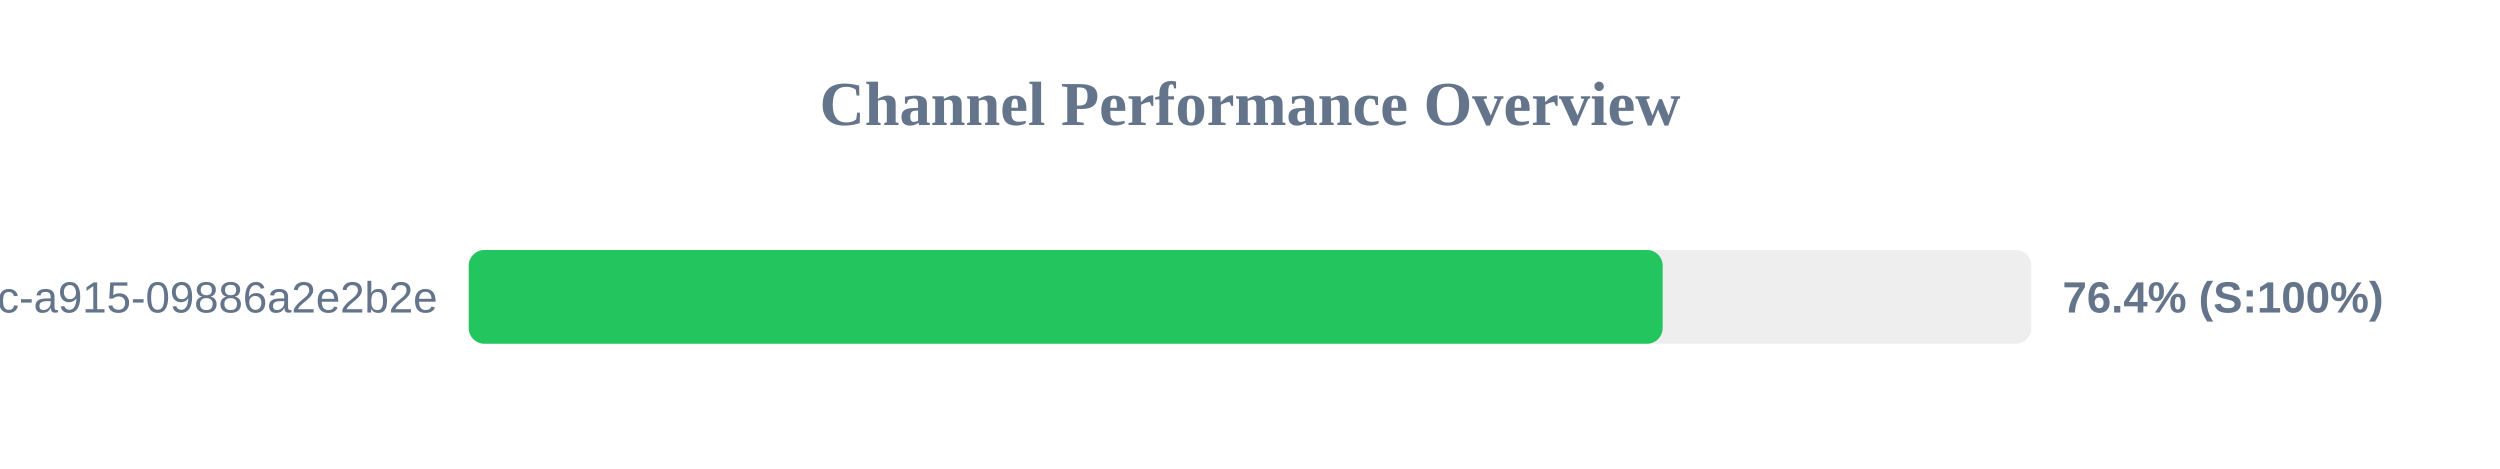
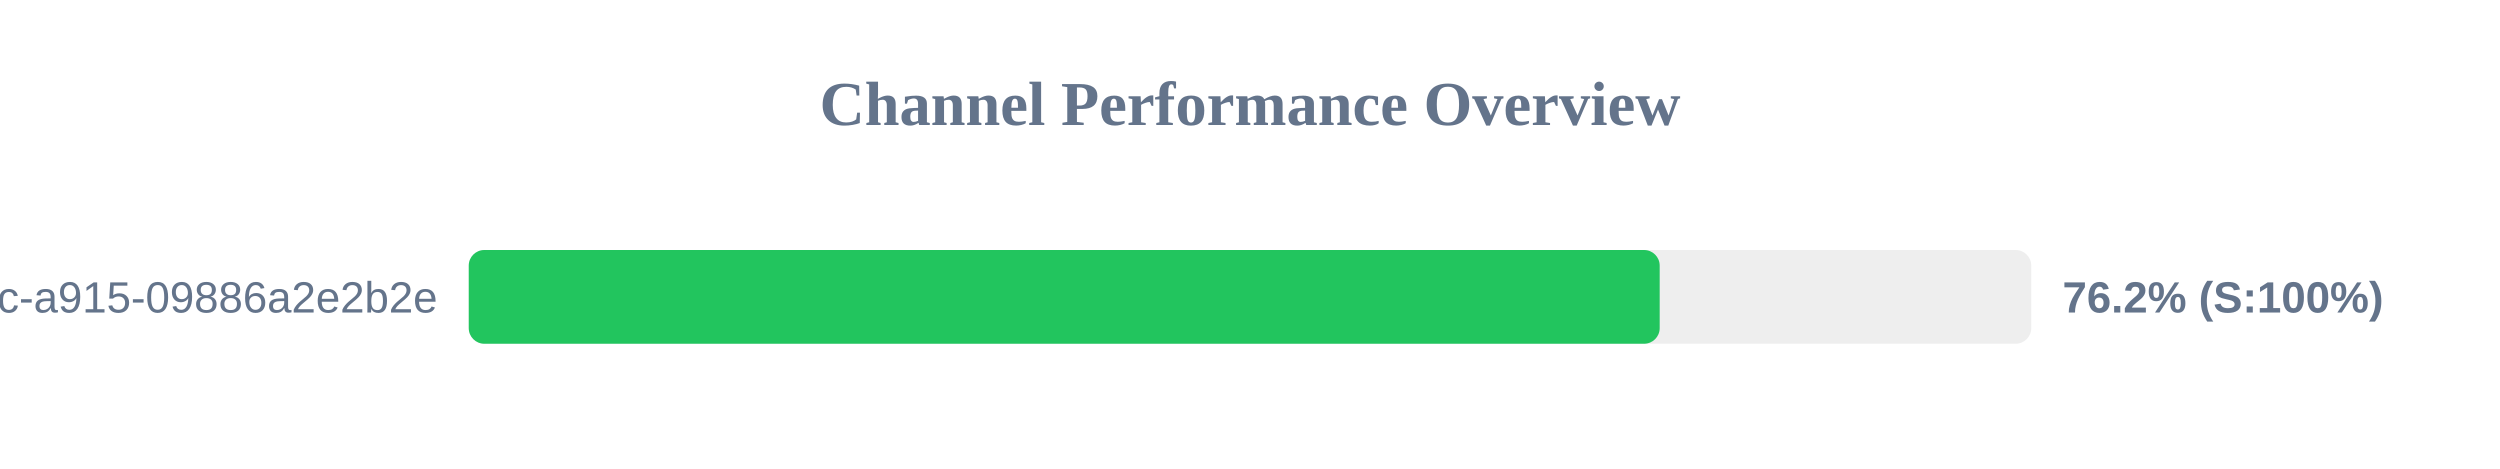
<svg xmlns="http://www.w3.org/2000/svg" width="800" height="150" version="1.1">
  <style>
        .row { font: 14px Arial; fill: #64748b; }
        .score { font: bold 14px Arial; fill: #64748b; }
    </style>
  <text x="400" y="40" text-anchor="middle" font-size="20px" font-weight="bold" fill="#64748b">Channel Performance Overview</text>
  <rect x="150" y="80" width="500" height="30" fill="#eee" rx="5" />
-   <rect x="150" y="80" width="382.05" height="30" fill="#22c55e" rx="5" />
+   <rect x="150" y="80" width="381.1" height="30" fill="#22c55e" rx="5" />
  <text x="140" y="100" text-anchor="end" class="row">?uuid=52816135-d3bc-46bc-a915-09886a2e2b2e</text>
-   <text x="660" y="100" text-anchor="start" class="score">76.4% (S:100%)</text>
+   <text x="660" y="100" text-anchor="start" class="score">76.2% (S:100%)</text>
</svg>
